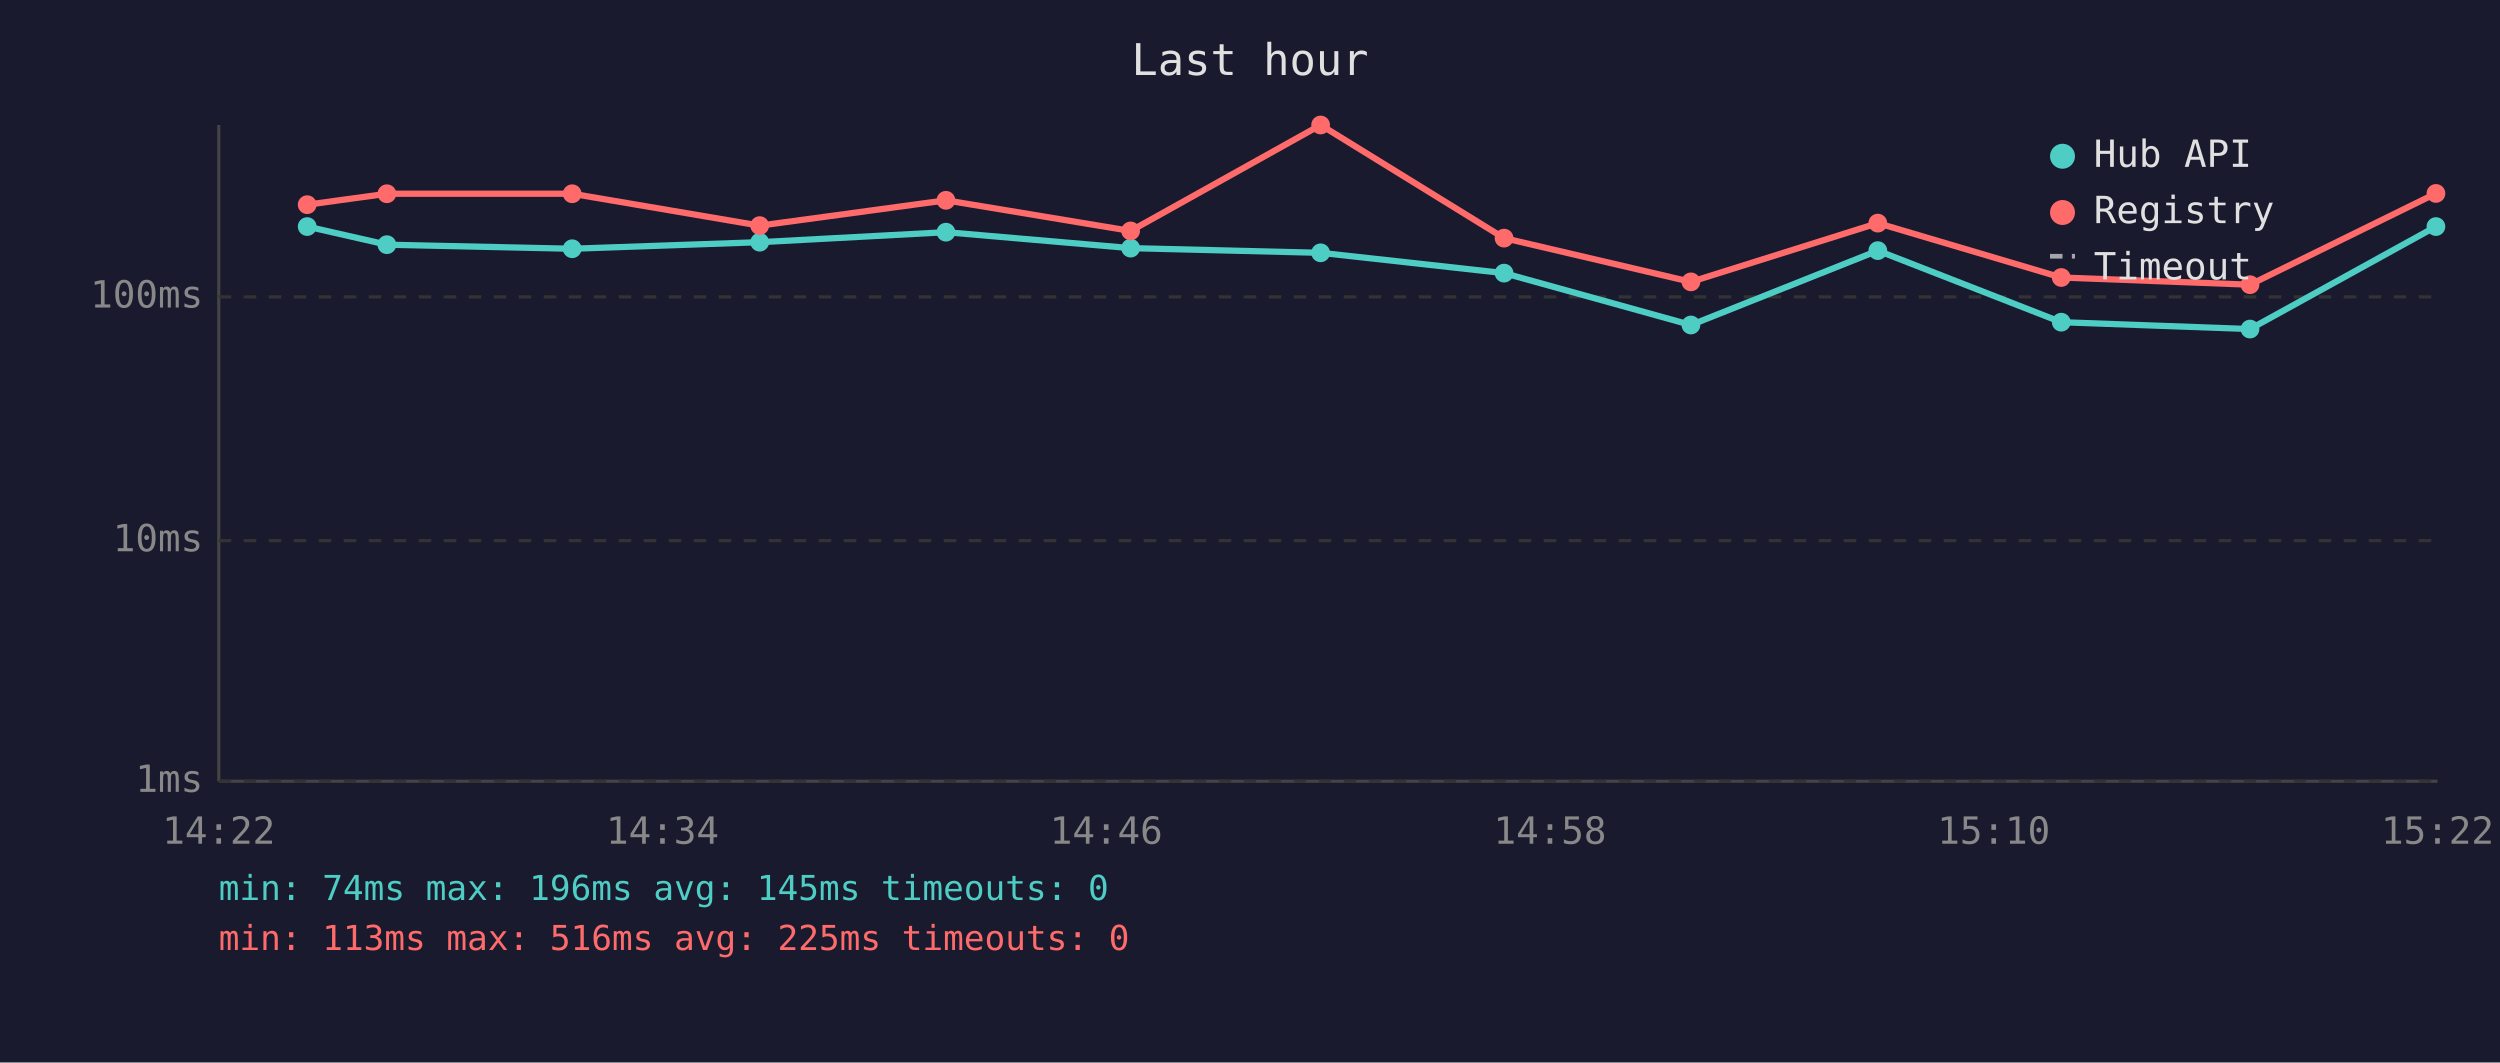
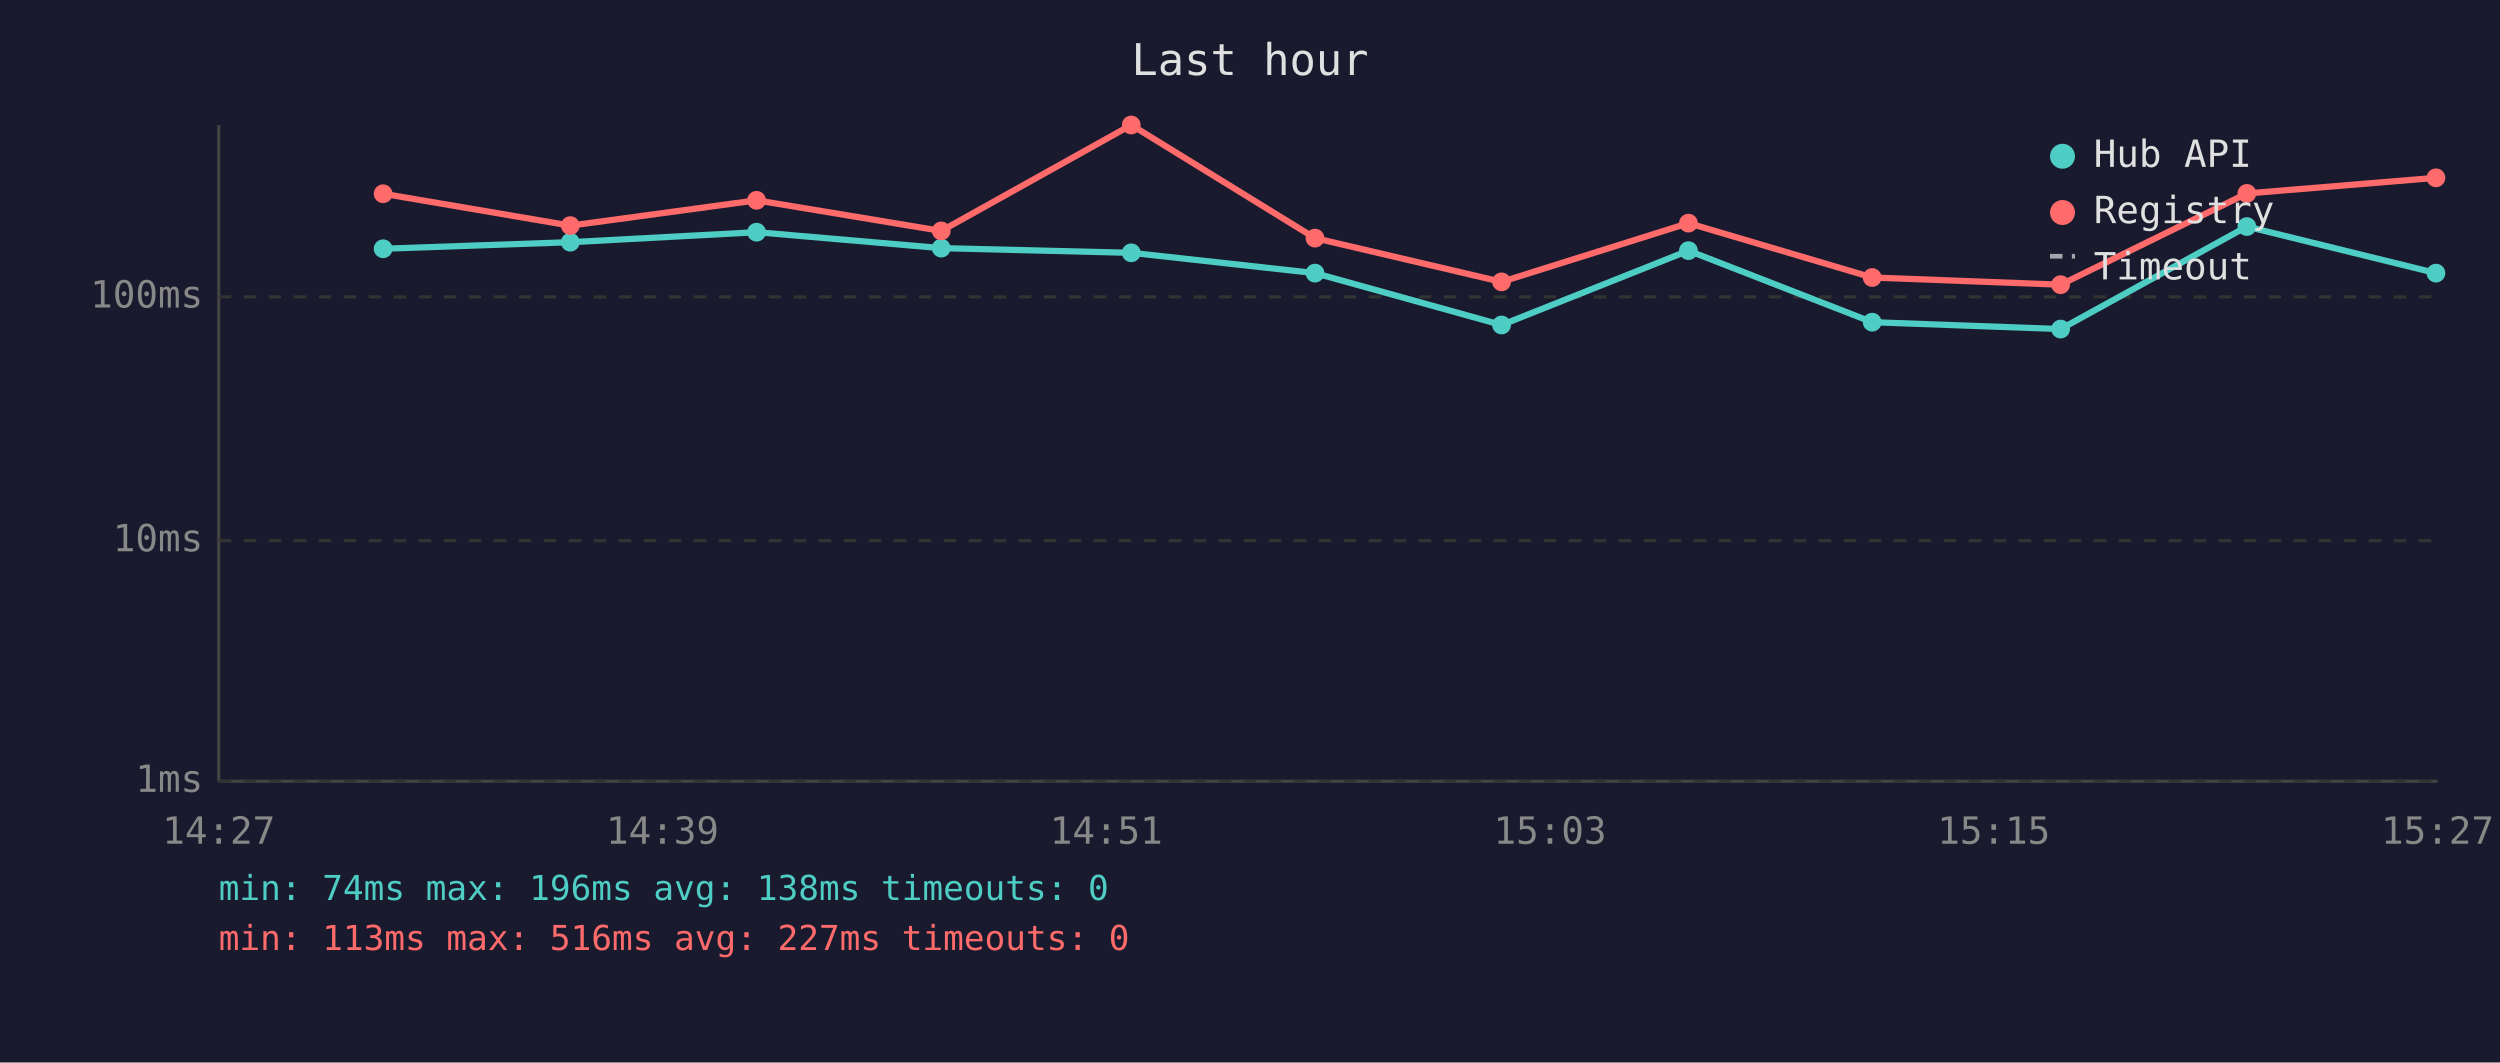
<svg xmlns="http://www.w3.org/2000/svg" viewBox="0 0 800 340" font-family="monospace" font-size="12">
  <rect width="800" height="340" fill="#1a1a2e" />
  <text x="400" y="24" fill="#e0e0e0" font-size="14" text-anchor="middle">Last hour</text>
  <line x1="70" y1="40" x2="70" y2="250" stroke="#444" stroke-width="1" />
  <line x1="70" y1="250" x2="780" y2="250" stroke="#444" stroke-width="1" />
  <line x1="70" y1="250" x2="780" y2="250" stroke="#333" stroke-width="1" stroke-dasharray="4" />
  <text x="65" y="250" fill="#888" text-anchor="end" dominant-baseline="middle">1ms</text>
  <line x1="70" y1="173" x2="780" y2="173" stroke="#333" stroke-width="1" stroke-dasharray="4" />
  <text x="65" y="173" fill="#888" text-anchor="end" dominant-baseline="middle">10ms</text>
  <line x1="70" y1="95" x2="780" y2="95" stroke="#333" stroke-width="1" stroke-dasharray="4" />
  <text x="65" y="95" fill="#888" text-anchor="end" dominant-baseline="middle">100ms</text>
-   <text x="70" y="270" fill="#888" text-anchor="middle">14:22</text>
-   <text x="212" y="270" fill="#888" text-anchor="middle">14:34</text>
-   <text x="354" y="270" fill="#888" text-anchor="middle">14:46</text>
-   <text x="496" y="270" fill="#888" text-anchor="middle">14:58</text>
-   <text x="638" y="270" fill="#888" text-anchor="middle">15:10</text>
-   <text x="780" y="270" fill="#888" text-anchor="middle">15:22</text>
-   <polyline points="98.3,72.5 123.8,78.3 183.1,79.6 243.1,77.5 302.7,74.3 361.8,79.4 422.6,80.9 481.3,87.4 541.1,104.0 600.9,80.2 659.6,103.1 720.0,105.3 779.5,72.5" fill="none" stroke="#4ecdc4" stroke-width="2" opacity="1" />
-   <circle cx="98.3" cy="72.5" r="3" fill="#4ecdc4" />
-   <circle cx="123.8" cy="78.3" r="3" fill="#4ecdc4" />
-   <circle cx="183.1" cy="79.6" r="3" fill="#4ecdc4" />
-   <circle cx="243.1" cy="77.5" r="3" fill="#4ecdc4" />
-   <circle cx="302.7" cy="74.3" r="3" fill="#4ecdc4" />
-   <circle cx="361.8" cy="79.4" r="3" fill="#4ecdc4" />
-   <circle cx="422.6" cy="80.9" r="3" fill="#4ecdc4" />
-   <circle cx="481.3" cy="87.4" r="3" fill="#4ecdc4" />
-   <circle cx="541.1" cy="104.0" r="3" fill="#4ecdc4" />
-   <circle cx="600.9" cy="80.2" r="3" fill="#4ecdc4" />
-   <circle cx="659.6" cy="103.1" r="3" fill="#4ecdc4" />
-   <circle cx="720.0" cy="105.3" r="3" fill="#4ecdc4" />
-   <circle cx="779.5" cy="72.5" r="3" fill="#4ecdc4" />
-   <polyline points="98.3,65.5 123.8,62.0 183.1,62.0 243.1,72.2 302.7,64.1 361.8,73.9 422.6,40.0 481.3,76.2 541.1,90.2 600.9,71.4 659.6,88.8 720.0,91.1 779.5,61.9" fill="none" stroke="#ff6b6b" stroke-width="2" opacity="1" />
-   <circle cx="98.3" cy="65.5" r="3" fill="#ff6b6b" />
-   <circle cx="123.8" cy="62.0" r="3" fill="#ff6b6b" />
-   <circle cx="183.1" cy="62.0" r="3" fill="#ff6b6b" />
-   <circle cx="243.1" cy="72.2" r="3" fill="#ff6b6b" />
-   <circle cx="302.7" cy="64.1" r="3" fill="#ff6b6b" />
-   <circle cx="361.8" cy="73.9" r="3" fill="#ff6b6b" />
-   <circle cx="422.6" cy="40.0" r="3" fill="#ff6b6b" />
-   <circle cx="481.3" cy="76.2" r="3" fill="#ff6b6b" />
-   <circle cx="541.1" cy="90.2" r="3" fill="#ff6b6b" />
-   <circle cx="600.9" cy="71.4" r="3" fill="#ff6b6b" />
-   <circle cx="659.6" cy="88.8" r="3" fill="#ff6b6b" />
-   <circle cx="720.0" cy="91.1" r="3" fill="#ff6b6b" />
-   <circle cx="779.5" cy="61.9" r="3" fill="#ff6b6b" />
+   <text x="70" y="270" fill="#888" text-anchor="middle">14:27</text>
+   <text x="212" y="270" fill="#888" text-anchor="middle">14:39</text>
+   <text x="354" y="270" fill="#888" text-anchor="middle">14:51</text>
+   <text x="496" y="270" fill="#888" text-anchor="middle">15:03</text>
+   <text x="638" y="270" fill="#888" text-anchor="middle">15:15</text>
+   <text x="780" y="270" fill="#888" text-anchor="middle">15:27</text>
+   <polyline points="122.6,79.6 182.5,77.5 242.1,74.3 301.2,79.4 362.0,80.9 420.8,87.4 480.5,104.0 540.3,80.2 599.1,103.1 659.4,105.3 719.0,72.5 779.5,87.4" fill="none" stroke="#4ecdc4" stroke-width="2" opacity="1" />
+   <circle cx="122.6" cy="79.6" r="3" fill="#4ecdc4" />
+   <circle cx="182.5" cy="77.5" r="3" fill="#4ecdc4" />
+   <circle cx="242.1" cy="74.3" r="3" fill="#4ecdc4" />
+   <circle cx="301.2" cy="79.4" r="3" fill="#4ecdc4" />
+   <circle cx="362.0" cy="80.9" r="3" fill="#4ecdc4" />
+   <circle cx="420.8" cy="87.4" r="3" fill="#4ecdc4" />
+   <circle cx="480.5" cy="104.0" r="3" fill="#4ecdc4" />
+   <circle cx="540.3" cy="80.2" r="3" fill="#4ecdc4" />
+   <circle cx="599.1" cy="103.1" r="3" fill="#4ecdc4" />
+   <circle cx="659.4" cy="105.3" r="3" fill="#4ecdc4" />
+   <circle cx="719.0" cy="72.5" r="3" fill="#4ecdc4" />
+   <circle cx="779.5" cy="87.4" r="3" fill="#4ecdc4" />
+   <polyline points="122.6,62.0 182.5,72.2 242.1,64.1 301.2,73.9 362.0,40.0 420.8,76.2 480.5,90.2 540.3,71.4 599.1,88.8 659.4,91.1 719.0,61.9 779.5,56.9" fill="none" stroke="#ff6b6b" stroke-width="2" opacity="1" />
+   <circle cx="122.6" cy="62.0" r="3" fill="#ff6b6b" />
+   <circle cx="182.5" cy="72.2" r="3" fill="#ff6b6b" />
+   <circle cx="242.1" cy="64.1" r="3" fill="#ff6b6b" />
+   <circle cx="301.2" cy="73.9" r="3" fill="#ff6b6b" />
+   <circle cx="362.0" cy="40.0" r="3" fill="#ff6b6b" />
+   <circle cx="420.8" cy="76.2" r="3" fill="#ff6b6b" />
+   <circle cx="480.5" cy="90.2" r="3" fill="#ff6b6b" />
+   <circle cx="540.3" cy="71.4" r="3" fill="#ff6b6b" />
+   <circle cx="599.1" cy="88.8" r="3" fill="#ff6b6b" />
+   <circle cx="659.4" cy="91.1" r="3" fill="#ff6b6b" />
+   <circle cx="719.0" cy="61.9" r="3" fill="#ff6b6b" />
+   <circle cx="779.5" cy="56.9" r="3" fill="#ff6b6b" />
  <circle cx="660" cy="50" r="4" fill="#4ecdc4" />
  <text x="670" y="50" fill="#e0e0e0" dominant-baseline="middle">Hub API</text>
  <circle cx="660" cy="68" r="4" fill="#ff6b6b" />
  <text x="670" y="68" fill="#e0e0e0" dominant-baseline="middle">Registry</text>
  <line x1="656" y1="82" x2="664" y2="82" stroke="#e0e0e0" stroke-width="1.5" stroke-dasharray="4,3" opacity="0.7" />
  <text x="670" y="86" fill="#e0e0e0" dominant-baseline="middle">Timeout</text>
-   <text x="70" y="288" fill="#4ecdc4" font-size="11">min: 74ms  max: 196ms  avg: 145ms  timeouts: 0</text>
-   <text x="70" y="304" fill="#ff6b6b" font-size="11">min: 113ms  max: 516ms  avg: 225ms  timeouts: 0</text>
+   <text x="70" y="288" fill="#4ecdc4" font-size="11">min: 74ms  max: 196ms  avg: 138ms  timeouts: 0</text>
+   <text x="70" y="304" fill="#ff6b6b" font-size="11">min: 113ms  max: 516ms  avg: 227ms  timeouts: 0</text>
</svg>
